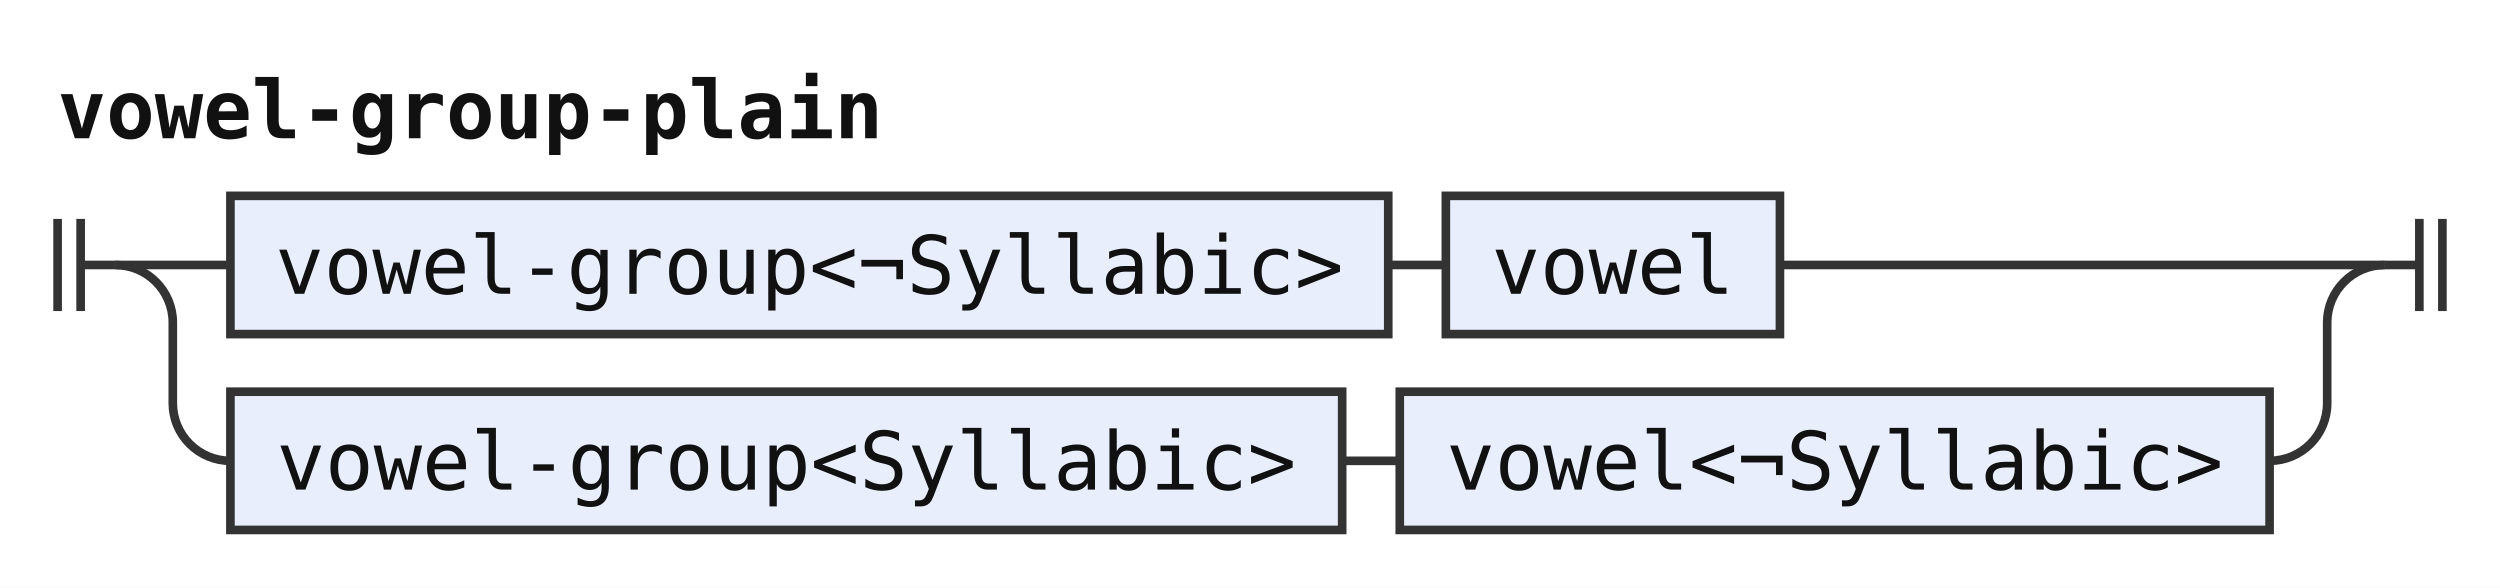
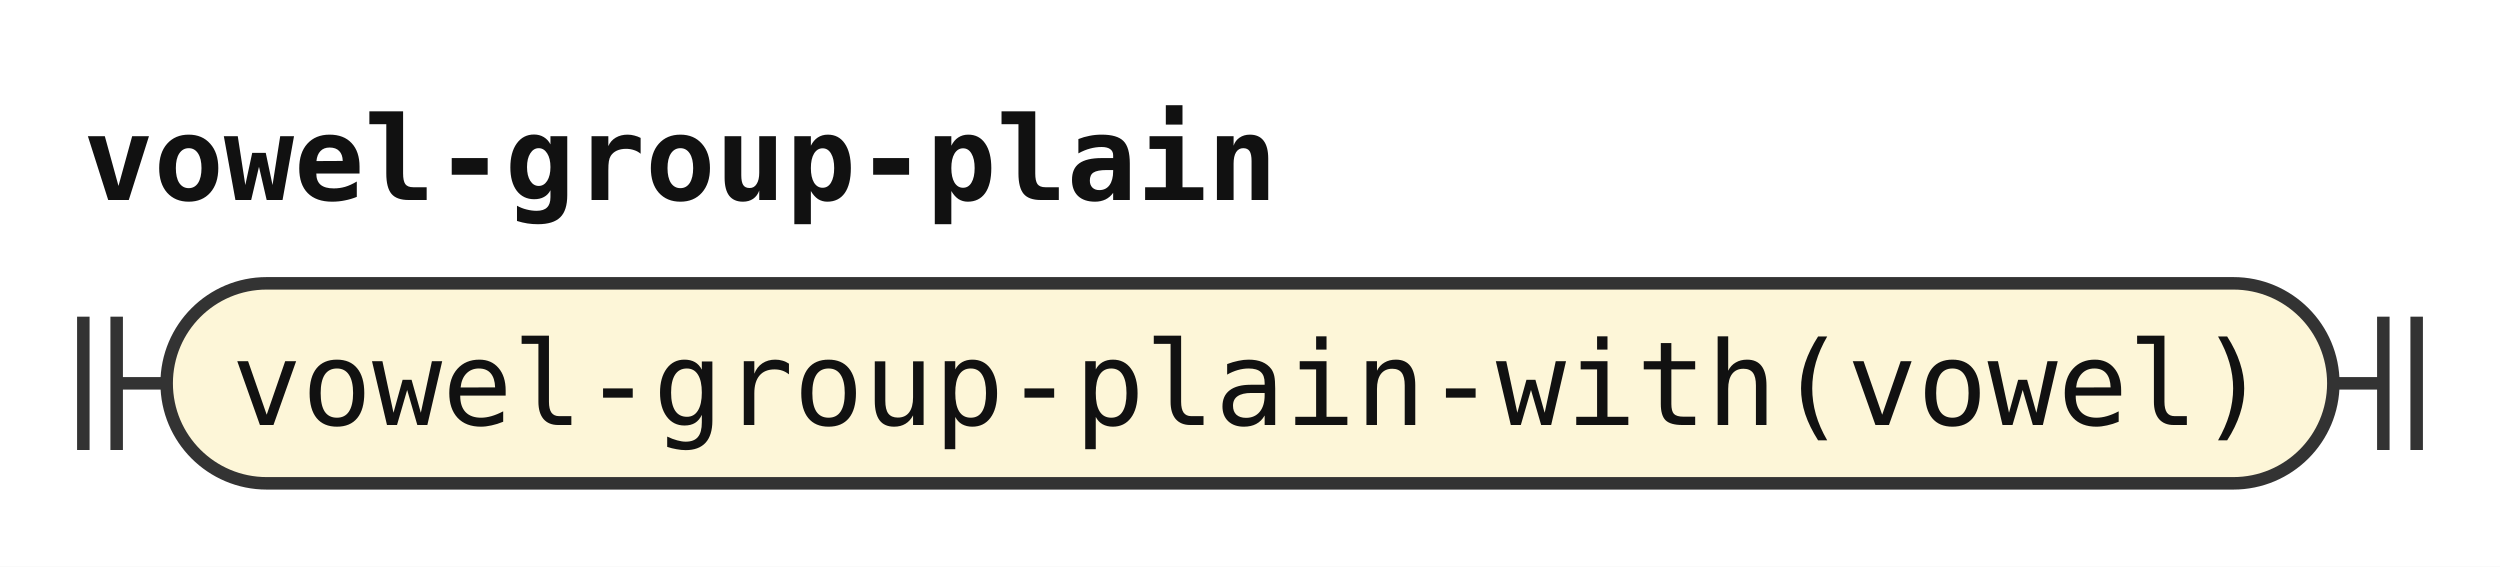
- <svg xmlns="http://www.w3.org/2000/svg" width="434" height="102" viewBox="0 0 434 102" role="img" aria-label="Railroad diagram of the rule vowel-group-plain">
+ <svg xmlns="http://www.w3.org/2000/svg" width="300" height="68" viewBox="0 0 300 68" role="img" aria-label="Railroad diagram of the rule vowel-group-plain">
  <style>path{fill:none;stroke:#333;stroke-width:1.5}.rule rect{fill:#e8eefc;stroke:#333;stroke-width:1.5}.terminal rect{fill:#fdf6d8;stroke:#333;stroke-width:1.5}text{font-family:ui-monospace,SFMono-Regular,Menlo,Consolas,"DejaVu Sans Mono","Liberation Mono",monospace;font-size:14px;fill:#111;text-anchor:middle}text.label{font-size:12px;font-style:italic;fill:#555;text-anchor:start}text.title{font-weight:bold;text-anchor:start}</style>
  <rect width="100%" height="100%" fill="#fff" />
  <text class="title" x="10" y="24" textLength="142.8" lengthAdjust="spacingAndGlyphs">vowel-group-plain</text>
  <path d="M10 38v16m4 -16v16M14 46h6" />
-   <path d="M20 46h20" />
-   <g class="rule">
-     <rect x="40" y="34" width="201" height="24" rx="0" />
-     <text x="140.5" y="51" textLength="184.8" lengthAdjust="spacingAndGlyphs">vowel-group&lt;¬Syllabic&gt;</text>
+   <g class="terminal">
+     <rect x="20" y="34" width="260" height="24" rx="12" />
+     <text x="150" y="51" textLength="243.6" lengthAdjust="spacingAndGlyphs">vowel-group-plain-with(vowel)</text>
  </g>
-   <path d="M241 46h10" />
-   <g class="rule">
-     <rect x="251" y="34" width="58" height="24" rx="0" />
-     <text x="280" y="51" textLength="42" lengthAdjust="spacingAndGlyphs">vowel</text>
-   </g>
-   <path d="M309 46H414" />
-   <path d="M20 46a10 10 0 0 1 10 10V70a10 10 0 0 0 10 10" />
-   <g class="rule">
-     <rect x="40" y="68" width="193" height="24" rx="0" />
-     <text x="136.5" y="85" textLength="176.4" lengthAdjust="spacingAndGlyphs">vowel-group&lt;Syllabic&gt;</text>
-   </g>
-   <path d="M233 80h10" />
-   <g class="rule">
-     <rect x="243" y="68" width="151" height="24" rx="0" />
-     <text x="318.5" y="85" textLength="134.4" lengthAdjust="spacingAndGlyphs">vowel&lt;¬Syllabic&gt;</text>
-   </g>
-   <path d="M394 80H394a10 10 0 0 0 10 -10V56a10 10 0 0 1 10 -10" />
-   <path d="M414 46h6m0 -8v16m4 -16v16" />
+   <path d="M280 46h6m0 -8v16m4 -16v16" />
</svg>
